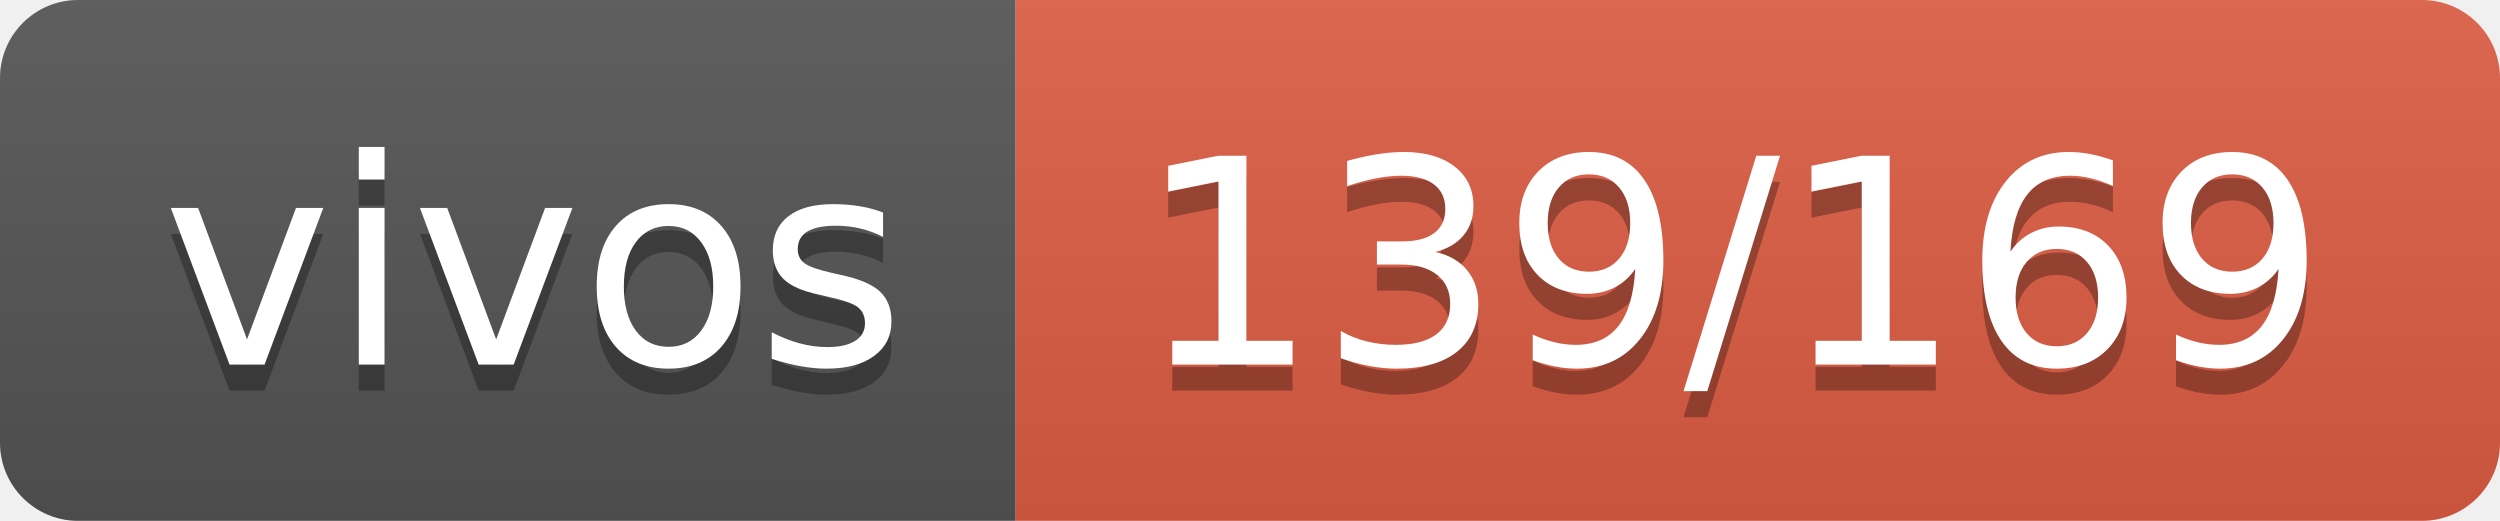
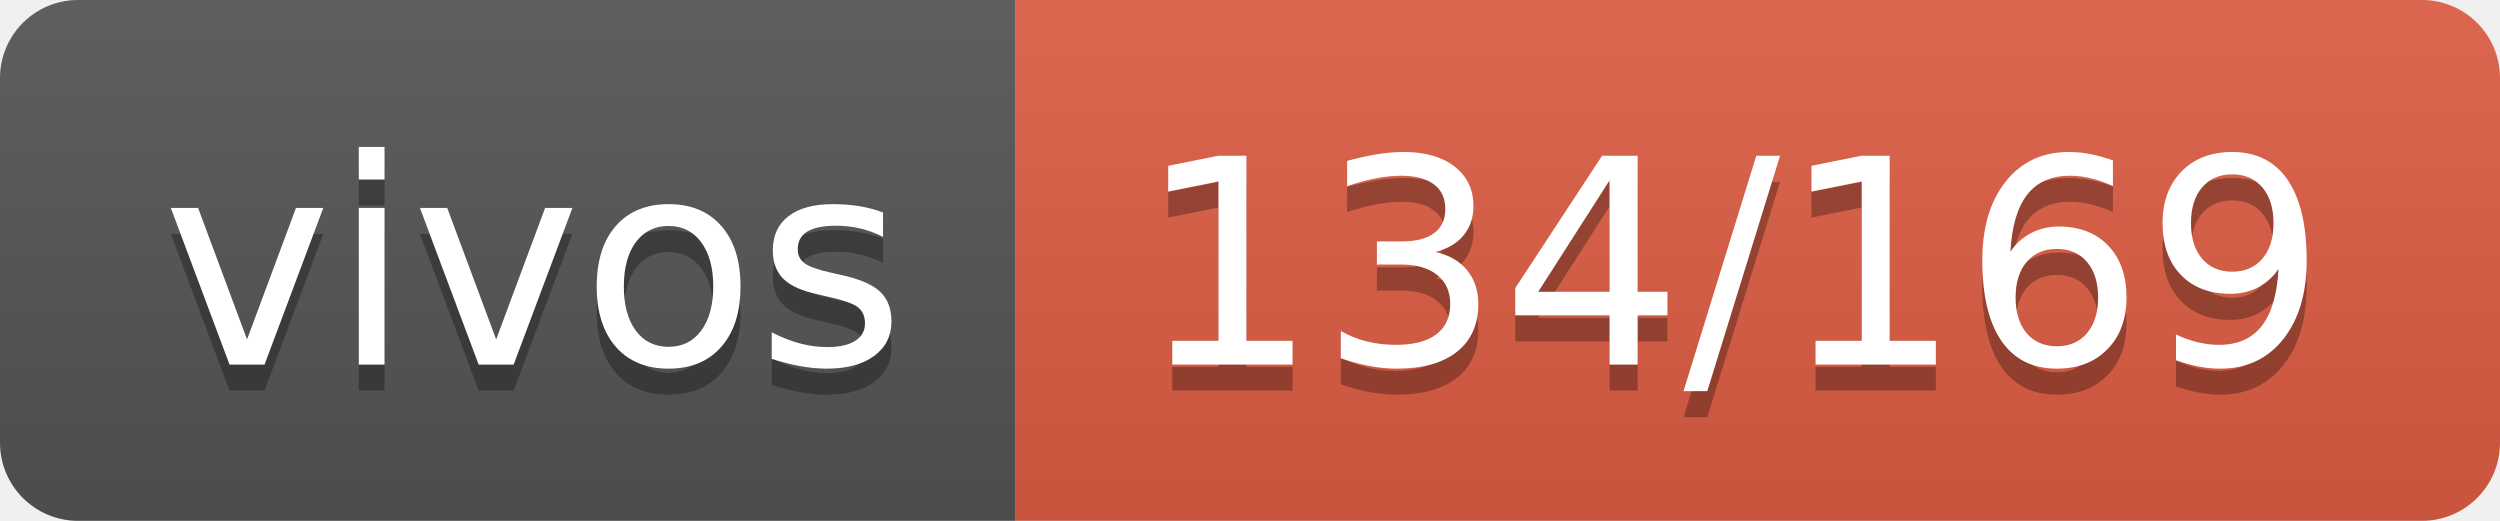
- <svg xmlns="http://www.w3.org/2000/svg" width="96" height="20" role="img" aria-label="vivos: 139/169">
+ <svg xmlns="http://www.w3.org/2000/svg" width="96" height="20" role="img" aria-label="vivos: 134/169">
  <linearGradient id="s" x2="0" y2="100%">
    <stop offset="0" stop-color="#bbb" stop-opacity=".1" />
    <stop offset="1" stop-opacity=".1" />
  </linearGradient>
  <clipPath id="r">
    <rect width="96" height="20" rx="3" fill="#fff" />
  </clipPath>
  <g clip-path="url(#r)">
    <rect width="39" height="20" fill="#555" />
    <rect x="39" width="57" height="20" fill="#e05d44" />
    <rect width="96" height="20" fill="url(#s)" />
  </g>
  <g fill="#fff" text-anchor="middle" font-family="Verdana,Geneva,DejaVu Sans,sans-serif" text-rendering="geometricPrecision" font-size="110">
    <text aria-hidden="true" x="205" y="150" fill="#010101" fill-opacity=".3" transform="scale(.1)" textLength="290">vivos</text>
    <text x="205" y="140" transform="scale(.1)" fill="#fff" textLength="290">vivos</text>
-     <text aria-hidden="true" x="665" y="150" fill="#010101" fill-opacity=".3" transform="scale(.1)" textLength="470">139/169</text>
-     <text x="665" y="140" transform="scale(.1)" fill="#fff" textLength="470">139/169</text>
+     <text aria-hidden="true" x="665" y="150" fill="#010101" fill-opacity=".3" transform="scale(.1)" textLength="470">134/169</text>
+     <text x="665" y="140" transform="scale(.1)" fill="#fff" textLength="470">134/169</text>
  </g>
</svg>
